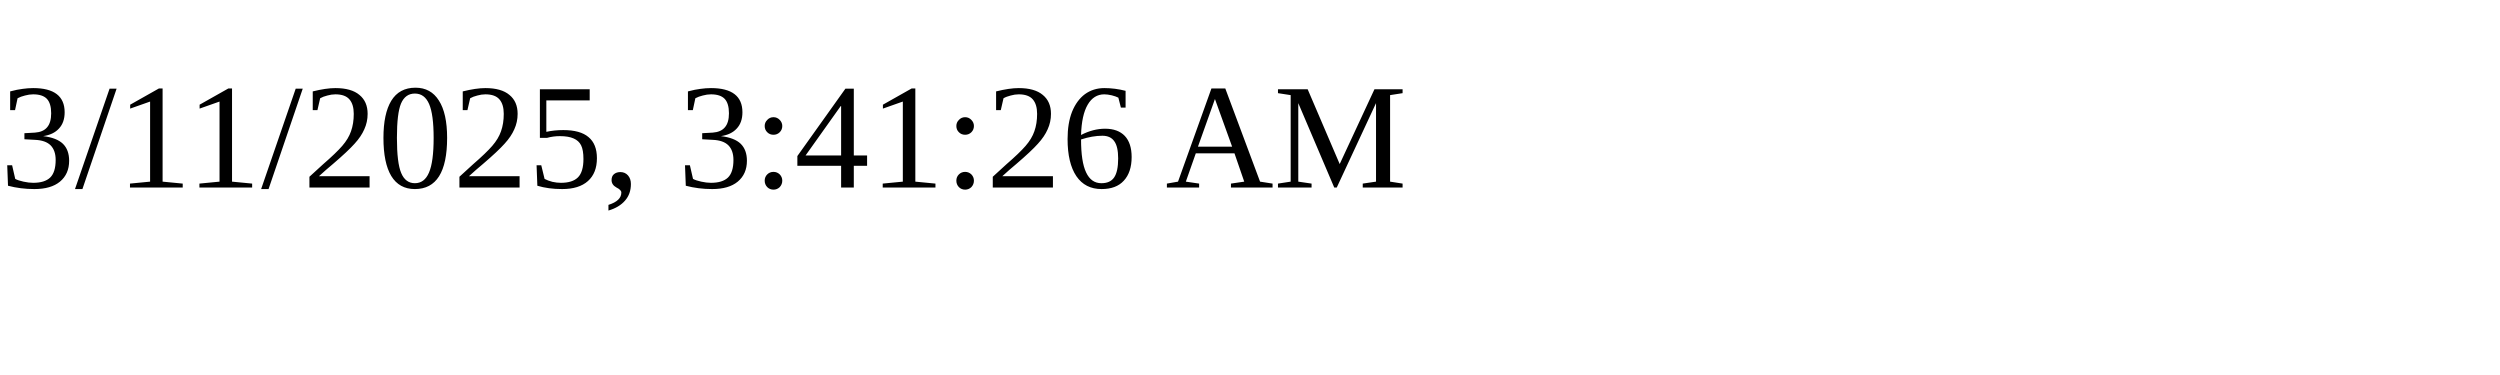
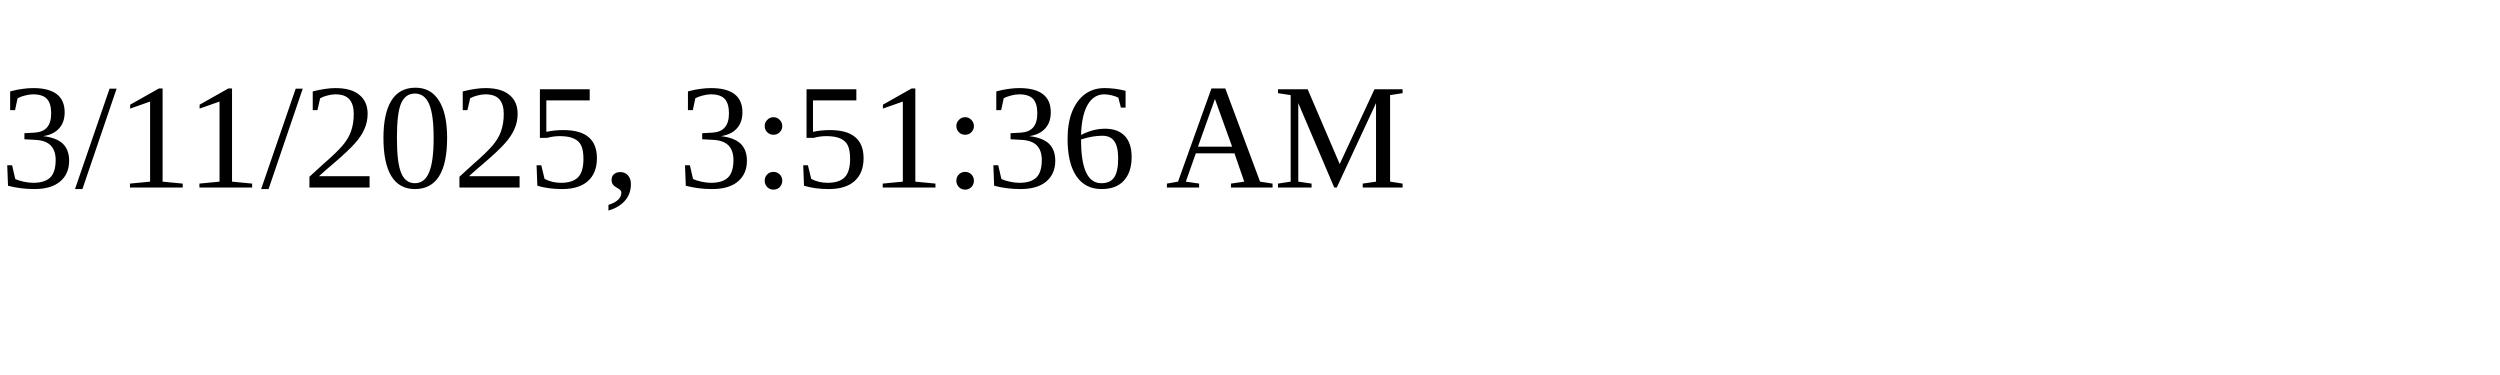
<svg xmlns="http://www.w3.org/2000/svg" height="30" width="200">
-   <text x="0" y="15">3/11/2025, 3:41:26 AM</text>
+   <text x="0" y="15">3/11/2025, 3:51:36 AM</text>
</svg>
